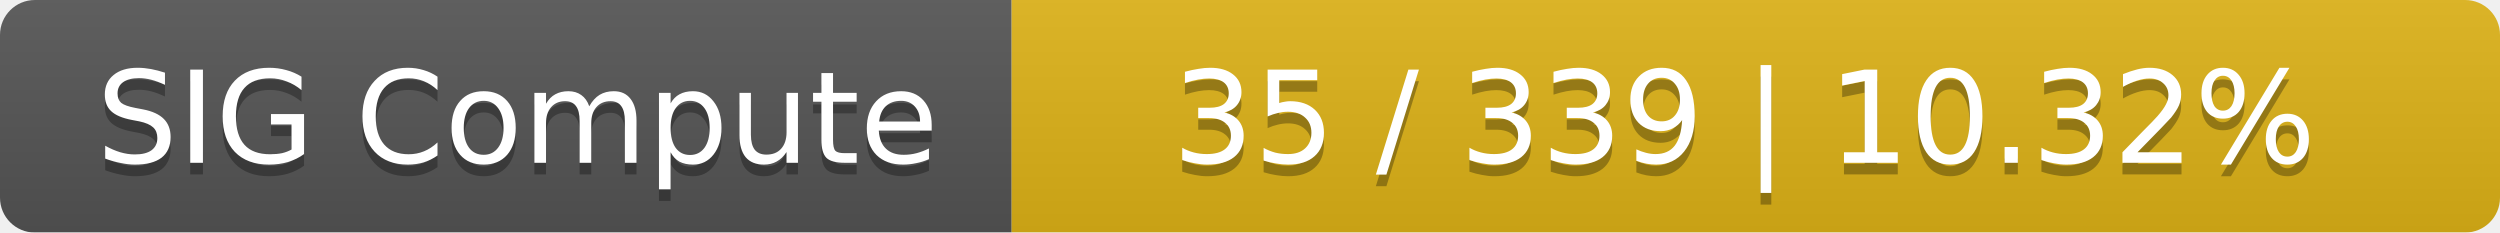
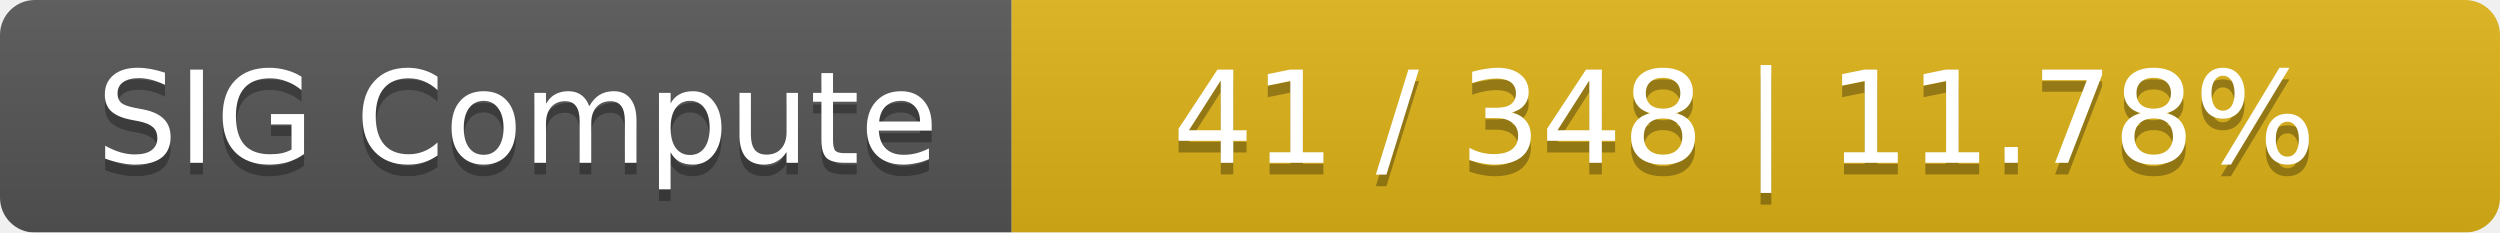
<svg xmlns="http://www.w3.org/2000/svg" width="215" height="20">
  <linearGradient id="smooth" x2="0" y2="100%">
    <stop offset="0" stop-color="#bbb" stop-opacity=".1" />
    <stop offset="1" stop-opacity=".1" />
  </linearGradient>
  <mask id="round">
    <rect width="215" height="20" rx="3" fill="#fff" />
  </mask>
  <g mask="url(#round)">
    <rect width="87" height="20" fill="#555" />
    <rect x="87" width="128" height="20" fill="#dfb317" />
    <rect width="215" height="20" fill="url(#smooth)" />
  </g>
  <g fill="#fff" text-anchor="middle" font-family="DejaVu Sans,Verdana,Geneva,sans-serif" font-size="11">
    <text x="44.5" y="15" fill="#010101" fill-opacity=".3">SIG Compute</text>
    <text x="44.5" y="14">SIG Compute</text>
-     <text x="150" y="15" fill="#010101" fill-opacity=".3">35 / 339    |    10.32%</text>
-     <text x="150" y="14">35 / 339    |    10.32%</text>
+     <text x="150" y="15" fill="#010101" fill-opacity=".3">41 / 348    |    11.78%</text>
+     <text x="150" y="14">41 / 348    |    11.78%</text>
  </g>
</svg>
